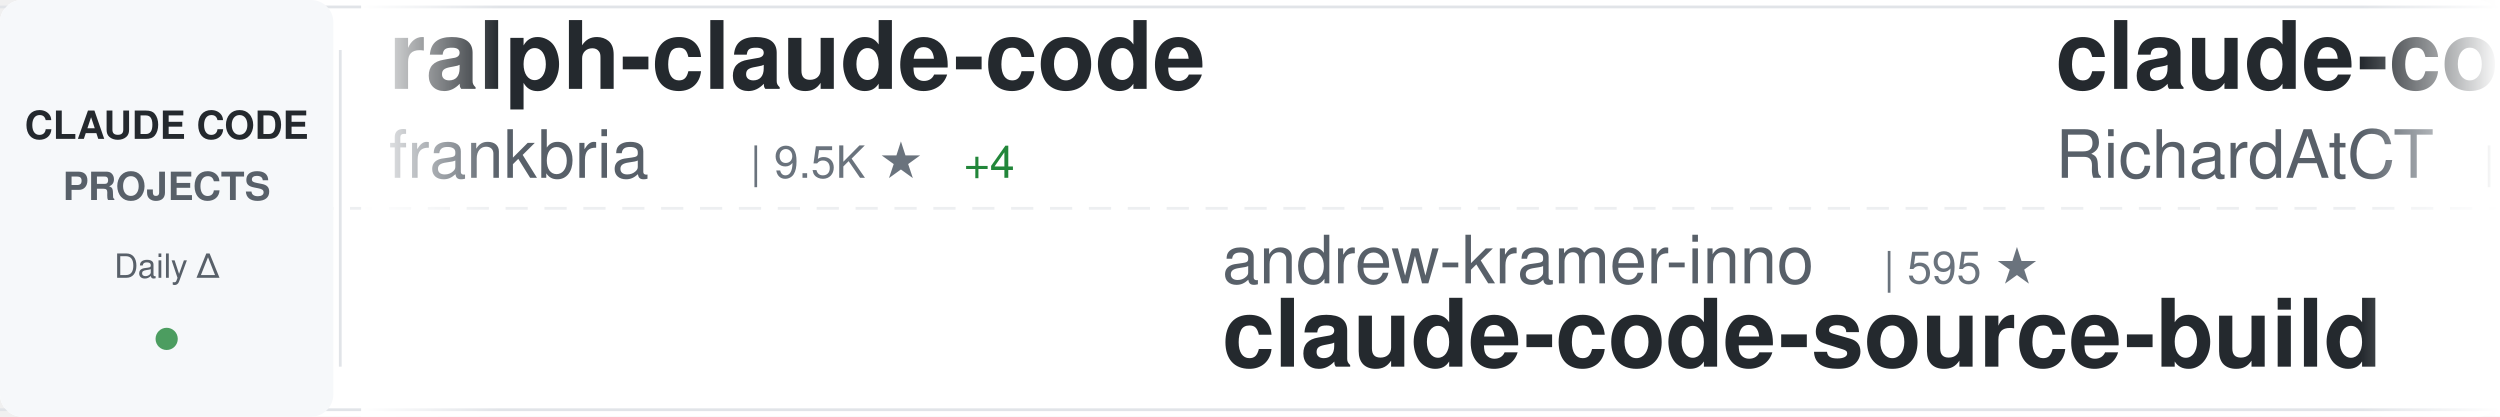
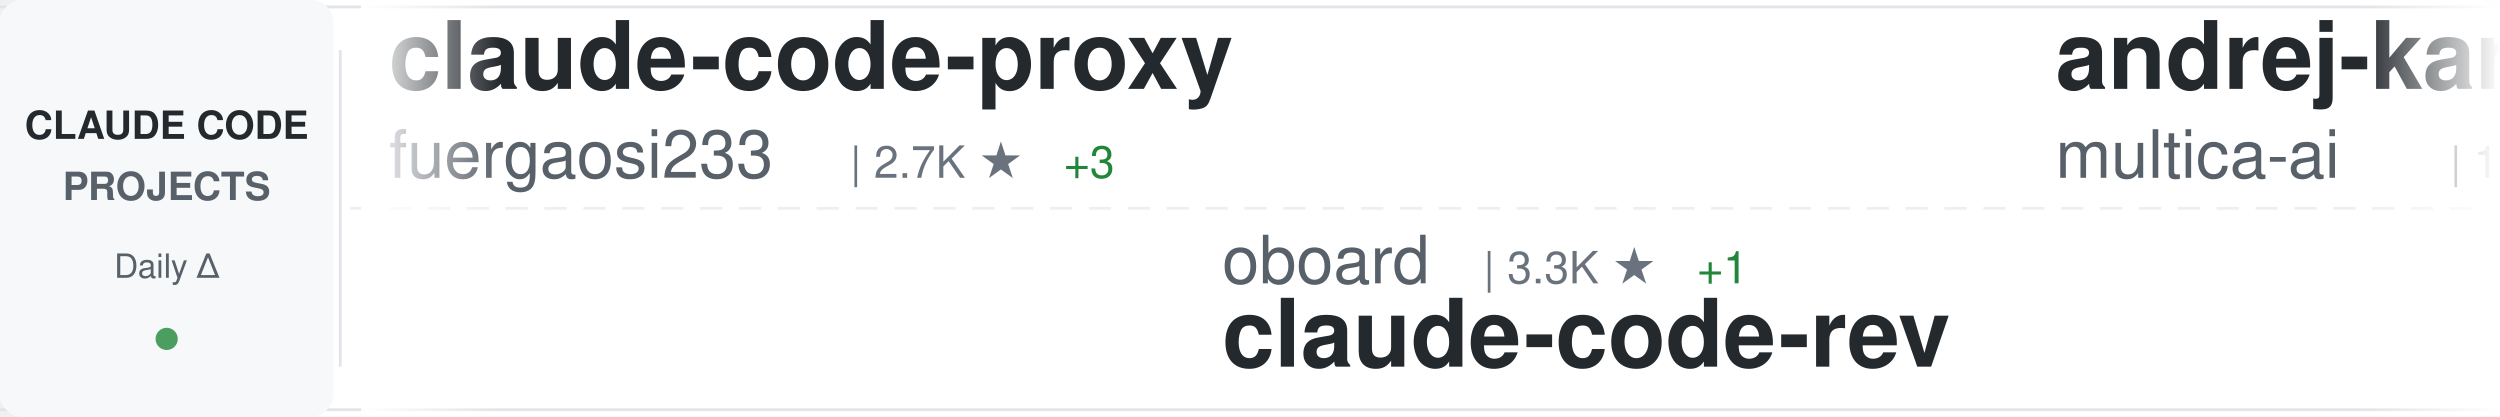
<svg xmlns="http://www.w3.org/2000/svg" width="900" height="150">
  <defs>
    <linearGradient id="awesomeLeftFade" x1="0%" y1="0%" x2="100%" y2="0%">
      <stop offset="0%" style="stop-color:#ffffff;stop-opacity:1" />
      <stop offset="100%" style="stop-color:#ffffff;stop-opacity:0" />
    </linearGradient>
    <linearGradient id="awesomeRightFade" x1="0%" y1="0%" x2="100%" y2="0%">
      <stop offset="0%" style="stop-color:#ffffff;stop-opacity:0" />
      <stop offset="100%" style="stop-color:#ffffff;stop-opacity:1" />
    </linearGradient>
  </defs>
  <rect width="900" height="150" fill="#ffffff" rx="8" />
  <rect x="0" y="2" width="900" height="1" fill="#e1e4e8" />
  <rect x="0" y="147" width="900" height="1" fill="#e1e4e8" />
  <line x1="0" y1="75" x2="900" y2="75" stroke="#e1e4e8" stroke-width="1" stroke-dasharray="8 6" opacity="0.6" />
  <rect x="0" y="0" width="120" height="150" fill="#f6f8fa" rx="8" />
  <text x="60" y="50" font-family="-apple-system, BlinkMacSystemFont, 'Segoe UI', Helvetica, Arial, sans-serif" font-size="14" font-weight="600" fill="#24292e" text-anchor="middle">CLAUDE CODE</text>
  <text x="60" y="72" font-family="-apple-system, BlinkMacSystemFont, 'Segoe UI', Helvetica, Arial, sans-serif" font-size="14" font-weight="600" fill="#586069" text-anchor="middle">PROJECTS</text>
  <text x="60" y="100" font-family="-apple-system, BlinkMacSystemFont, 'Segoe UI', Helvetica, Arial, sans-serif" font-size="12" font-weight="500" fill="#586069" text-anchor="middle">Daily Δ</text>
  <circle cx="60" cy="122" r="4" fill="#22863a" opacity="0.8" />
  <rect x="122" y="18" width="1" height="114" fill="#e1e4e8" />
  <clipPath id="awesomeTickerClip">
    <rect x="130" y="0" width="770" height="150" />
  </clipPath>
  <g clip-path="url(#awesomeTickerClip)">
    <g id="awesomeTickerItems">
      <animateTransform attributeName="transform" attributeType="XML" type="translate" from="0 0" to="-3000 0" dur="54s" repeatCount="indefinite" />
      <g transform="translate(0, 0)">
-         <text x="140" y="32" font-family="-apple-system, BlinkMacSystemFont, 'Segoe UI', Helvetica, Arial, sans-serif" font-size="34" font-weight="600" fill="#24292e">ralph-claude-code</text>
-         <text x="140" y="64" font-family="-apple-system, BlinkMacSystemFont, 'Segoe UI', Helvetica, Arial, sans-serif" font-size="24" font-weight="400" fill="#586069">frankbria</text>
-         <text x="270" y="64" font-family="-apple-system, BlinkMacSystemFont, 'Segoe UI', Helvetica, Arial, sans-serif" font-size="16" font-weight="500" fill="#6a737d">| 9.5K ★</text>
-         <text x="347" y="64" font-family="-apple-system, BlinkMacSystemFont, 'Segoe UI', Helvetica, Arial, sans-serif" font-size="16" font-weight="500" fill="#22863a"> +4</text>
+         <text x="140" y="32" font-family="-apple-system, BlinkMacSystemFont, 'Segoe UI', Helvetica, Arial, sans-serif" font-size="34" font-weight="600" fill="#24292e">claude-code-proxy</text>
+         <text x="140" y="64" font-family="-apple-system, BlinkMacSystemFont, 'Segoe UI', Helvetica, Arial, sans-serif" font-size="24" font-weight="400" fill="#586069">fuergaosi233</text>
+         <text x="306" y="64" font-family="-apple-system, BlinkMacSystemFont, 'Segoe UI', Helvetica, Arial, sans-serif" font-size="16" font-weight="500" fill="#6a737d">| 2.7K ★</text>
+         <text x="383" y="64" font-family="-apple-system, BlinkMacSystemFont, 'Segoe UI', Helvetica, Arial, sans-serif" font-size="16" font-weight="500" fill="#22863a"> +3</text>
      </g>
      <g transform="translate(300, 0)">
-         <text x="140" y="102" font-family="-apple-system, BlinkMacSystemFont, 'Segoe UI', Helvetica, Arial, sans-serif" font-size="24" font-weight="400" fill="#586069">andrew-kramer-inno</text>
-         <text x="378" y="102" font-family="-apple-system, BlinkMacSystemFont, 'Segoe UI', Helvetica, Arial, sans-serif" font-size="16" font-weight="500" fill="#6a737d">| 595 ★</text>
-         <text x="140" y="132" font-family="-apple-system, BlinkMacSystemFont, 'Segoe UI', Helvetica, Arial, sans-serif" font-size="34" font-weight="600" fill="#24292e">claude-code-source-build</text>
+         <text x="140" y="102" font-family="-apple-system, BlinkMacSystemFont, 'Segoe UI', Helvetica, Arial, sans-serif" font-size="24" font-weight="400" fill="#586069">oboard</text>
+         <text x="234" y="102" font-family="-apple-system, BlinkMacSystemFont, 'Segoe UI', Helvetica, Arial, sans-serif" font-size="16" font-weight="500" fill="#6a737d">| 3.3K ★</text>
+         <text x="311" y="102" font-family="-apple-system, BlinkMacSystemFont, 'Segoe UI', Helvetica, Arial, sans-serif" font-size="16" font-weight="500" fill="#22863a"> +1</text>
+         <text x="140" y="132" font-family="-apple-system, BlinkMacSystemFont, 'Segoe UI', Helvetica, Arial, sans-serif" font-size="34" font-weight="600" fill="#24292e">claude-code-rev</text>
      </g>
      <g transform="translate(600, 0)">
-         <text x="140" y="32" font-family="-apple-system, BlinkMacSystemFont, 'Segoe UI', Helvetica, Arial, sans-serif" font-size="34" font-weight="600" fill="#24292e">claude-code-telegram</text>
-         <text x="140" y="64" font-family="-apple-system, BlinkMacSystemFont, 'Segoe UI', Helvetica, Arial, sans-serif" font-size="24" font-weight="400" fill="#586069">RichardAtCT</text>
-         <text x="294" y="64" font-family="-apple-system, BlinkMacSystemFont, 'Segoe UI', Helvetica, Arial, sans-serif" font-size="16" font-weight="500" fill="#6a737d">| 2.7K ★</text>
-         <text x="371" y="64" font-family="-apple-system, BlinkMacSystemFont, 'Segoe UI', Helvetica, Arial, sans-serif" font-size="16" font-weight="500" fill="#22863a"> +2</text>
+         <text x="140" y="32" font-family="-apple-system, BlinkMacSystemFont, 'Segoe UI', Helvetica, Arial, sans-serif" font-size="34" font-weight="600" fill="#24292e">andrej-karpathy-skills</text>
+         <text x="140" y="64" font-family="-apple-system, BlinkMacSystemFont, 'Segoe UI', Helvetica, Arial, sans-serif" font-size="24" font-weight="400" fill="#586069">multica-ai</text>
+         <text x="282" y="64" font-family="-apple-system, BlinkMacSystemFont, 'Segoe UI', Helvetica, Arial, sans-serif" font-size="16" font-weight="500" fill="#6a737d">| 192.6K ★</text>
+         <text x="377" y="64" font-family="-apple-system, BlinkMacSystemFont, 'Segoe UI', Helvetica, Arial, sans-serif" font-size="16" font-weight="500" fill="#22863a"> +757</text>
      </g>
      <g transform="translate(900, 0)">
-         <text x="140" y="102" font-family="-apple-system, BlinkMacSystemFont, 'Segoe UI', Helvetica, Arial, sans-serif" font-size="24" font-weight="400" fill="#586069">Pimzino</text>
-         <text x="246" y="102" font-family="-apple-system, BlinkMacSystemFont, 'Segoe UI', Helvetica, Arial, sans-serif" font-size="16" font-weight="500" fill="#6a737d">| 3.8K ★</text>
-         <text x="323" y="102" font-family="-apple-system, BlinkMacSystemFont, 'Segoe UI', Helvetica, Arial, sans-serif" font-size="16" font-weight="500" fill="#22863a"> +1</text>
-         <text x="140" y="132" font-family="-apple-system, BlinkMacSystemFont, 'Segoe UI', Helvetica, Arial, sans-serif" font-size="34" font-weight="600" fill="#24292e">claude-code-spec-workflo...</text>
+         <text x="140" y="102" font-family="-apple-system, BlinkMacSystemFont, 'Segoe UI', Helvetica, Arial, sans-serif" font-size="24" font-weight="400" fill="#586069">Piebald-AI</text>
+         <text x="282" y="102" font-family="-apple-system, BlinkMacSystemFont, 'Segoe UI', Helvetica, Arial, sans-serif" font-size="16" font-weight="500" fill="#6a737d">| 11.8K ★</text>
+         <text x="368" y="102" font-family="-apple-system, BlinkMacSystemFont, 'Segoe UI', Helvetica, Arial, sans-serif" font-size="16" font-weight="500" fill="#22863a"> +15</text>
+         <text x="140" y="132" font-family="-apple-system, BlinkMacSystemFont, 'Segoe UI', Helvetica, Arial, sans-serif" font-size="34" font-weight="600" fill="#24292e">claude-code-system-promp...</text>
      </g>
      <g transform="translate(1200, 0)">
-         <text x="140" y="32" font-family="-apple-system, BlinkMacSystemFont, 'Segoe UI', Helvetica, Arial, sans-serif" font-size="34" font-weight="600" fill="#24292e">claude-code-engineering</text>
-         <text x="140" y="64" font-family="-apple-system, BlinkMacSystemFont, 'Segoe UI', Helvetica, Arial, sans-serif" font-size="24" font-weight="400" fill="#586069">huangjia2019</text>
-         <text x="306" y="64" font-family="-apple-system, BlinkMacSystemFont, 'Segoe UI', Helvetica, Arial, sans-serif" font-size="16" font-weight="500" fill="#6a737d">| 980 ★</text>
-         <text x="374" y="64" font-family="-apple-system, BlinkMacSystemFont, 'Segoe UI', Helvetica, Arial, sans-serif" font-size="16" font-weight="500" fill="#22863a"> +4</text>
+         <text x="140" y="32" font-family="-apple-system, BlinkMacSystemFont, 'Segoe UI', Helvetica, Arial, sans-serif" font-size="34" font-weight="600" fill="#24292e">claude-code-best-practic...</text>
+         <text x="140" y="64" font-family="-apple-system, BlinkMacSystemFont, 'Segoe UI', Helvetica, Arial, sans-serif" font-size="24" font-weight="400" fill="#586069">shanraisshan</text>
+         <text x="306" y="64" font-family="-apple-system, BlinkMacSystemFont, 'Segoe UI', Helvetica, Arial, sans-serif" font-size="16" font-weight="500" fill="#6a737d">| 62.6K ★</text>
+         <text x="392" y="64" font-family="-apple-system, BlinkMacSystemFont, 'Segoe UI', Helvetica, Arial, sans-serif" font-size="16" font-weight="500" fill="#22863a"> +73</text>
      </g>
      <g transform="translate(1500, 0)">
-         <text x="140" y="102" font-family="-apple-system, BlinkMacSystemFont, 'Segoe UI', Helvetica, Arial, sans-serif" font-size="24" font-weight="400" fill="#586069">Donchitos</text>
-         <text x="270" y="102" font-family="-apple-system, BlinkMacSystemFont, 'Segoe UI', Helvetica, Arial, sans-serif" font-size="16" font-weight="500" fill="#6a737d">| 23.0K ★</text>
-         <text x="356" y="102" font-family="-apple-system, BlinkMacSystemFont, 'Segoe UI', Helvetica, Arial, sans-serif" font-size="16" font-weight="500" fill="#22863a"> +50</text>
-         <text x="140" y="132" font-family="-apple-system, BlinkMacSystemFont, 'Segoe UI', Helvetica, Arial, sans-serif" font-size="34" font-weight="600" fill="#24292e">Claude-Code-Game-Studios</text>
+         <text x="140" y="102" font-family="-apple-system, BlinkMacSystemFont, 'Segoe UI', Helvetica, Arial, sans-serif" font-size="24" font-weight="400" fill="#586069">fazxes</text>
+         <text x="234" y="102" font-family="-apple-system, BlinkMacSystemFont, 'Segoe UI', Helvetica, Arial, sans-serif" font-size="16" font-weight="500" fill="#6a737d">| 225 ★</text>
+         <text x="140" y="132" font-family="-apple-system, BlinkMacSystemFont, 'Segoe UI', Helvetica, Arial, sans-serif" font-size="34" font-weight="600" fill="#24292e">Claude-code</text>
      </g>
      <g transform="translate(1800, 0)">
-         <text x="140" y="32" font-family="-apple-system, BlinkMacSystemFont, 'Segoe UI', Helvetica, Arial, sans-serif" font-size="34" font-weight="600" fill="#24292e">claude-code-source</text>
-         <text x="140" y="64" font-family="-apple-system, BlinkMacSystemFont, 'Segoe UI', Helvetica, Arial, sans-serif" font-size="24" font-weight="400" fill="#586069">AprilNEA</text>
-         <text x="258" y="64" font-family="-apple-system, BlinkMacSystemFont, 'Segoe UI', Helvetica, Arial, sans-serif" font-size="16" font-weight="500" fill="#6a737d">| 391 ★</text>
+         <text x="140" y="32" font-family="-apple-system, BlinkMacSystemFont, 'Segoe UI', Helvetica, Arial, sans-serif" font-size="34" font-weight="600" fill="#24292e">claude-code-harness</text>
+         <text x="140" y="64" font-family="-apple-system, BlinkMacSystemFont, 'Segoe UI', Helvetica, Arial, sans-serif" font-size="24" font-weight="400" fill="#586069">Chachamaru127</text>
+         <text x="318" y="64" font-family="-apple-system, BlinkMacSystemFont, 'Segoe UI', Helvetica, Arial, sans-serif" font-size="16" font-weight="500" fill="#6a737d">| 3.0K ★</text>
+         <text x="395" y="64" font-family="-apple-system, BlinkMacSystemFont, 'Segoe UI', Helvetica, Arial, sans-serif" font-size="16" font-weight="500" fill="#22863a"> +3</text>
      </g>
      <g transform="translate(2100, 0)">
-         <text x="140" y="102" font-family="-apple-system, BlinkMacSystemFont, 'Segoe UI', Helvetica, Arial, sans-serif" font-size="24" font-weight="400" fill="#586069">shareAI-lab</text>
-         <text x="294" y="102" font-family="-apple-system, BlinkMacSystemFont, 'Segoe UI', Helvetica, Arial, sans-serif" font-size="16" font-weight="500" fill="#6a737d">| 71.1K ★</text>
-         <text x="380" y="102" font-family="-apple-system, BlinkMacSystemFont, 'Segoe UI', Helvetica, Arial, sans-serif" font-size="16" font-weight="500" fill="#22863a"> +139</text>
-         <text x="140" y="132" font-family="-apple-system, BlinkMacSystemFont, 'Segoe UI', Helvetica, Arial, sans-serif" font-size="34" font-weight="600" fill="#24292e">learn-claude-code</text>
+         <text x="140" y="102" font-family="-apple-system, BlinkMacSystemFont, 'Segoe UI', Helvetica, Arial, sans-serif" font-size="24" font-weight="400" fill="#586069">OneRedOak</text>
+         <text x="270" y="102" font-family="-apple-system, BlinkMacSystemFont, 'Segoe UI', Helvetica, Arial, sans-serif" font-size="16" font-weight="500" fill="#6a737d">| 3.9K ★</text>
+         <text x="347" y="102" font-family="-apple-system, BlinkMacSystemFont, 'Segoe UI', Helvetica, Arial, sans-serif" font-size="16" font-weight="500" fill="#22863a"> +1</text>
+         <text x="140" y="132" font-family="-apple-system, BlinkMacSystemFont, 'Segoe UI', Helvetica, Arial, sans-serif" font-size="34" font-weight="600" fill="#24292e">claude-code-workflows</text>
      </g>
      <g transform="translate(2400, 0)">
-         <text x="140" y="32" font-family="-apple-system, BlinkMacSystemFont, 'Segoe UI', Helvetica, Arial, sans-serif" font-size="34" font-weight="600" fill="#24292e">ECC</text>
-         <text x="140" y="64" font-family="-apple-system, BlinkMacSystemFont, 'Segoe UI', Helvetica, Arial, sans-serif" font-size="24" font-weight="400" fill="#586069">affaan-m</text>
-         <text x="258" y="64" font-family="-apple-system, BlinkMacSystemFont, 'Segoe UI', Helvetica, Arial, sans-serif" font-size="16" font-weight="500" fill="#6a737d">| 229.9K ★</text>
-         <text x="353" y="64" font-family="-apple-system, BlinkMacSystemFont, 'Segoe UI', Helvetica, Arial, sans-serif" font-size="16" font-weight="500" fill="#22863a"> +508</text>
+         <text x="140" y="32" font-family="-apple-system, BlinkMacSystemFont, 'Segoe UI', Helvetica, Arial, sans-serif" font-size="34" font-weight="600" fill="#24292e">claude-code-local</text>
+         <text x="140" y="64" font-family="-apple-system, BlinkMacSystemFont, 'Segoe UI', Helvetica, Arial, sans-serif" font-size="24" font-weight="400" fill="#586069">nicedreamzapp</text>
+         <text x="318" y="64" font-family="-apple-system, BlinkMacSystemFont, 'Segoe UI', Helvetica, Arial, sans-serif" font-size="16" font-weight="500" fill="#6a737d">| 2.9K ★</text>
+         <text x="395" y="64" font-family="-apple-system, BlinkMacSystemFont, 'Segoe UI', Helvetica, Arial, sans-serif" font-size="16" font-weight="500" fill="#22863a"> +1</text>
      </g>
      <g transform="translate(2700, 0)">
-         <text x="140" y="102" font-family="-apple-system, BlinkMacSystemFont, 'Segoe UI', Helvetica, Arial, sans-serif" font-size="24" font-weight="400" fill="#586069">musistudio</text>
-         <text x="282" y="102" font-family="-apple-system, BlinkMacSystemFont, 'Segoe UI', Helvetica, Arial, sans-serif" font-size="16" font-weight="500" fill="#6a737d">| 35.8K ★</text>
-         <text x="368" y="102" font-family="-apple-system, BlinkMacSystemFont, 'Segoe UI', Helvetica, Arial, sans-serif" font-size="16" font-weight="500" fill="#22863a"> +42</text>
-         <text x="140" y="132" font-family="-apple-system, BlinkMacSystemFont, 'Segoe UI', Helvetica, Arial, sans-serif" font-size="34" font-weight="600" fill="#24292e">claude-code-router</text>
+         <text x="140" y="102" font-family="-apple-system, BlinkMacSystemFont, 'Segoe UI', Helvetica, Arial, sans-serif" font-size="24" font-weight="400" fill="#586069">anthropics</text>
+         <text x="282" y="102" font-family="-apple-system, BlinkMacSystemFont, 'Segoe UI', Helvetica, Arial, sans-serif" font-size="16" font-weight="500" fill="#6a737d">| 5.5K ★</text>
+         <text x="359" y="102" font-family="-apple-system, BlinkMacSystemFont, 'Segoe UI', Helvetica, Arial, sans-serif" font-size="16" font-weight="500" fill="#22863a"> +7</text>
+         <text x="140" y="132" font-family="-apple-system, BlinkMacSystemFont, 'Segoe UI', Helvetica, Arial, sans-serif" font-size="34" font-weight="600" fill="#24292e">claude-code-security-rev...</text>
      </g>
      <g transform="translate(3000, 0)">
-         <text x="140" y="32" font-family="-apple-system, BlinkMacSystemFont, 'Segoe UI', Helvetica, Arial, sans-serif" font-size="34" font-weight="600" fill="#24292e">ralph-claude-code</text>
-         <text x="140" y="64" font-family="-apple-system, BlinkMacSystemFont, 'Segoe UI', Helvetica, Arial, sans-serif" font-size="24" font-weight="400" fill="#586069">frankbria</text>
-         <text x="270" y="64" font-family="-apple-system, BlinkMacSystemFont, 'Segoe UI', Helvetica, Arial, sans-serif" font-size="16" font-weight="500" fill="#6a737d">| 9.5K ★</text>
-         <text x="347" y="64" font-family="-apple-system, BlinkMacSystemFont, 'Segoe UI', Helvetica, Arial, sans-serif" font-size="16" font-weight="500" fill="#22863a"> +4</text>
+         <text x="140" y="32" font-family="-apple-system, BlinkMacSystemFont, 'Segoe UI', Helvetica, Arial, sans-serif" font-size="34" font-weight="600" fill="#24292e">claude-code-proxy</text>
+         <text x="140" y="64" font-family="-apple-system, BlinkMacSystemFont, 'Segoe UI', Helvetica, Arial, sans-serif" font-size="24" font-weight="400" fill="#586069">fuergaosi233</text>
+         <text x="306" y="64" font-family="-apple-system, BlinkMacSystemFont, 'Segoe UI', Helvetica, Arial, sans-serif" font-size="16" font-weight="500" fill="#6a737d">| 2.7K ★</text>
+         <text x="383" y="64" font-family="-apple-system, BlinkMacSystemFont, 'Segoe UI', Helvetica, Arial, sans-serif" font-size="16" font-weight="500" fill="#22863a"> +3</text>
      </g>
      <g transform="translate(3300, 0)">
-         <text x="140" y="102" font-family="-apple-system, BlinkMacSystemFont, 'Segoe UI', Helvetica, Arial, sans-serif" font-size="24" font-weight="400" fill="#586069">andrew-kramer-inno</text>
-         <text x="378" y="102" font-family="-apple-system, BlinkMacSystemFont, 'Segoe UI', Helvetica, Arial, sans-serif" font-size="16" font-weight="500" fill="#6a737d">| 595 ★</text>
-         <text x="140" y="132" font-family="-apple-system, BlinkMacSystemFont, 'Segoe UI', Helvetica, Arial, sans-serif" font-size="34" font-weight="600" fill="#24292e">claude-code-source-build</text>
+         <text x="140" y="102" font-family="-apple-system, BlinkMacSystemFont, 'Segoe UI', Helvetica, Arial, sans-serif" font-size="24" font-weight="400" fill="#586069">oboard</text>
+         <text x="234" y="102" font-family="-apple-system, BlinkMacSystemFont, 'Segoe UI', Helvetica, Arial, sans-serif" font-size="16" font-weight="500" fill="#6a737d">| 3.3K ★</text>
+         <text x="311" y="102" font-family="-apple-system, BlinkMacSystemFont, 'Segoe UI', Helvetica, Arial, sans-serif" font-size="16" font-weight="500" fill="#22863a"> +1</text>
+         <text x="140" y="132" font-family="-apple-system, BlinkMacSystemFont, 'Segoe UI', Helvetica, Arial, sans-serif" font-size="34" font-weight="600" fill="#24292e">claude-code-rev</text>
      </g>
      <g transform="translate(3600, 0)">
-         <text x="140" y="32" font-family="-apple-system, BlinkMacSystemFont, 'Segoe UI', Helvetica, Arial, sans-serif" font-size="34" font-weight="600" fill="#24292e">claude-code-telegram</text>
-         <text x="140" y="64" font-family="-apple-system, BlinkMacSystemFont, 'Segoe UI', Helvetica, Arial, sans-serif" font-size="24" font-weight="400" fill="#586069">RichardAtCT</text>
-         <text x="294" y="64" font-family="-apple-system, BlinkMacSystemFont, 'Segoe UI', Helvetica, Arial, sans-serif" font-size="16" font-weight="500" fill="#6a737d">| 2.7K ★</text>
-         <text x="371" y="64" font-family="-apple-system, BlinkMacSystemFont, 'Segoe UI', Helvetica, Arial, sans-serif" font-size="16" font-weight="500" fill="#22863a"> +2</text>
+         <text x="140" y="32" font-family="-apple-system, BlinkMacSystemFont, 'Segoe UI', Helvetica, Arial, sans-serif" font-size="34" font-weight="600" fill="#24292e">andrej-karpathy-skills</text>
+         <text x="140" y="64" font-family="-apple-system, BlinkMacSystemFont, 'Segoe UI', Helvetica, Arial, sans-serif" font-size="24" font-weight="400" fill="#586069">multica-ai</text>
+         <text x="282" y="64" font-family="-apple-system, BlinkMacSystemFont, 'Segoe UI', Helvetica, Arial, sans-serif" font-size="16" font-weight="500" fill="#6a737d">| 192.6K ★</text>
+         <text x="377" y="64" font-family="-apple-system, BlinkMacSystemFont, 'Segoe UI', Helvetica, Arial, sans-serif" font-size="16" font-weight="500" fill="#22863a"> +757</text>
      </g>
      <g transform="translate(3900, 0)">
-         <text x="140" y="102" font-family="-apple-system, BlinkMacSystemFont, 'Segoe UI', Helvetica, Arial, sans-serif" font-size="24" font-weight="400" fill="#586069">Pimzino</text>
-         <text x="246" y="102" font-family="-apple-system, BlinkMacSystemFont, 'Segoe UI', Helvetica, Arial, sans-serif" font-size="16" font-weight="500" fill="#6a737d">| 3.8K ★</text>
-         <text x="323" y="102" font-family="-apple-system, BlinkMacSystemFont, 'Segoe UI', Helvetica, Arial, sans-serif" font-size="16" font-weight="500" fill="#22863a"> +1</text>
-         <text x="140" y="132" font-family="-apple-system, BlinkMacSystemFont, 'Segoe UI', Helvetica, Arial, sans-serif" font-size="34" font-weight="600" fill="#24292e">claude-code-spec-workflo...</text>
+         <text x="140" y="102" font-family="-apple-system, BlinkMacSystemFont, 'Segoe UI', Helvetica, Arial, sans-serif" font-size="24" font-weight="400" fill="#586069">Piebald-AI</text>
+         <text x="282" y="102" font-family="-apple-system, BlinkMacSystemFont, 'Segoe UI', Helvetica, Arial, sans-serif" font-size="16" font-weight="500" fill="#6a737d">| 11.8K ★</text>
+         <text x="368" y="102" font-family="-apple-system, BlinkMacSystemFont, 'Segoe UI', Helvetica, Arial, sans-serif" font-size="16" font-weight="500" fill="#22863a"> +15</text>
+         <text x="140" y="132" font-family="-apple-system, BlinkMacSystemFont, 'Segoe UI', Helvetica, Arial, sans-serif" font-size="34" font-weight="600" fill="#24292e">claude-code-system-promp...</text>
      </g>
    </g>
  </g>
  <rect x="130" y="0" width="50" height="150" fill="url(#awesomeLeftFade)" />
  <rect x="850" y="0" width="50" height="150" fill="url(#awesomeRightFade)" />
</svg>
